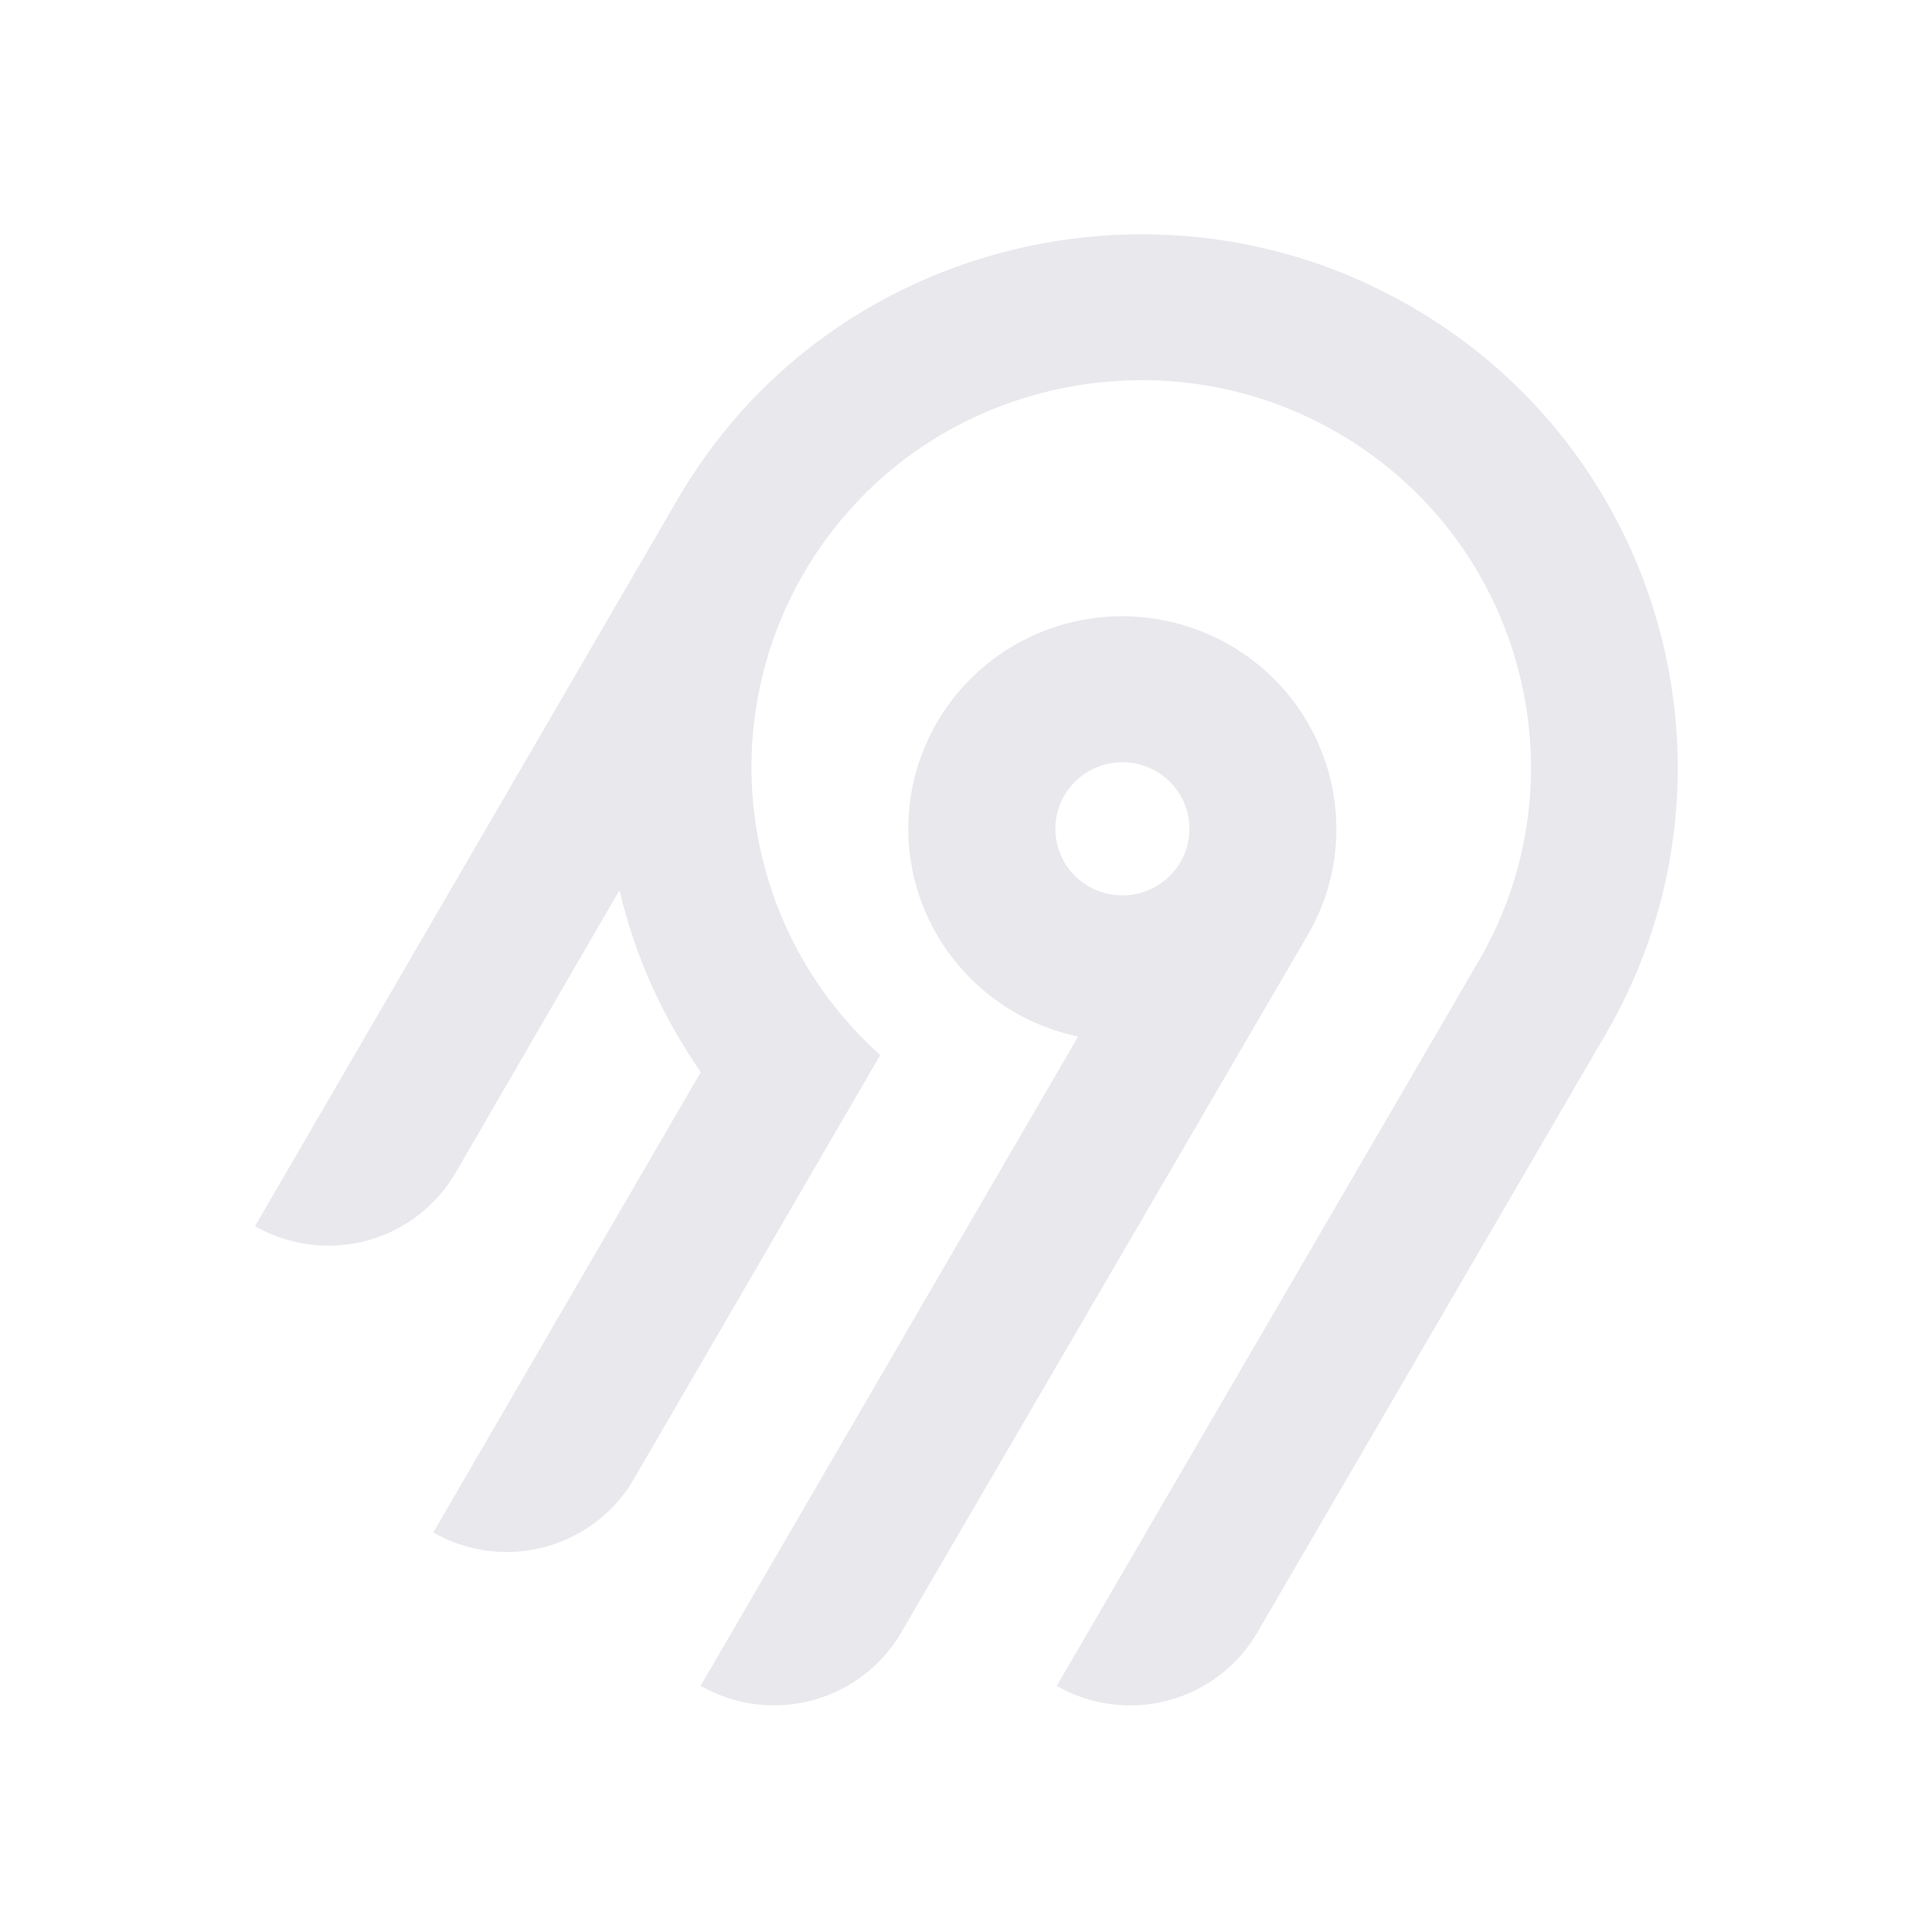
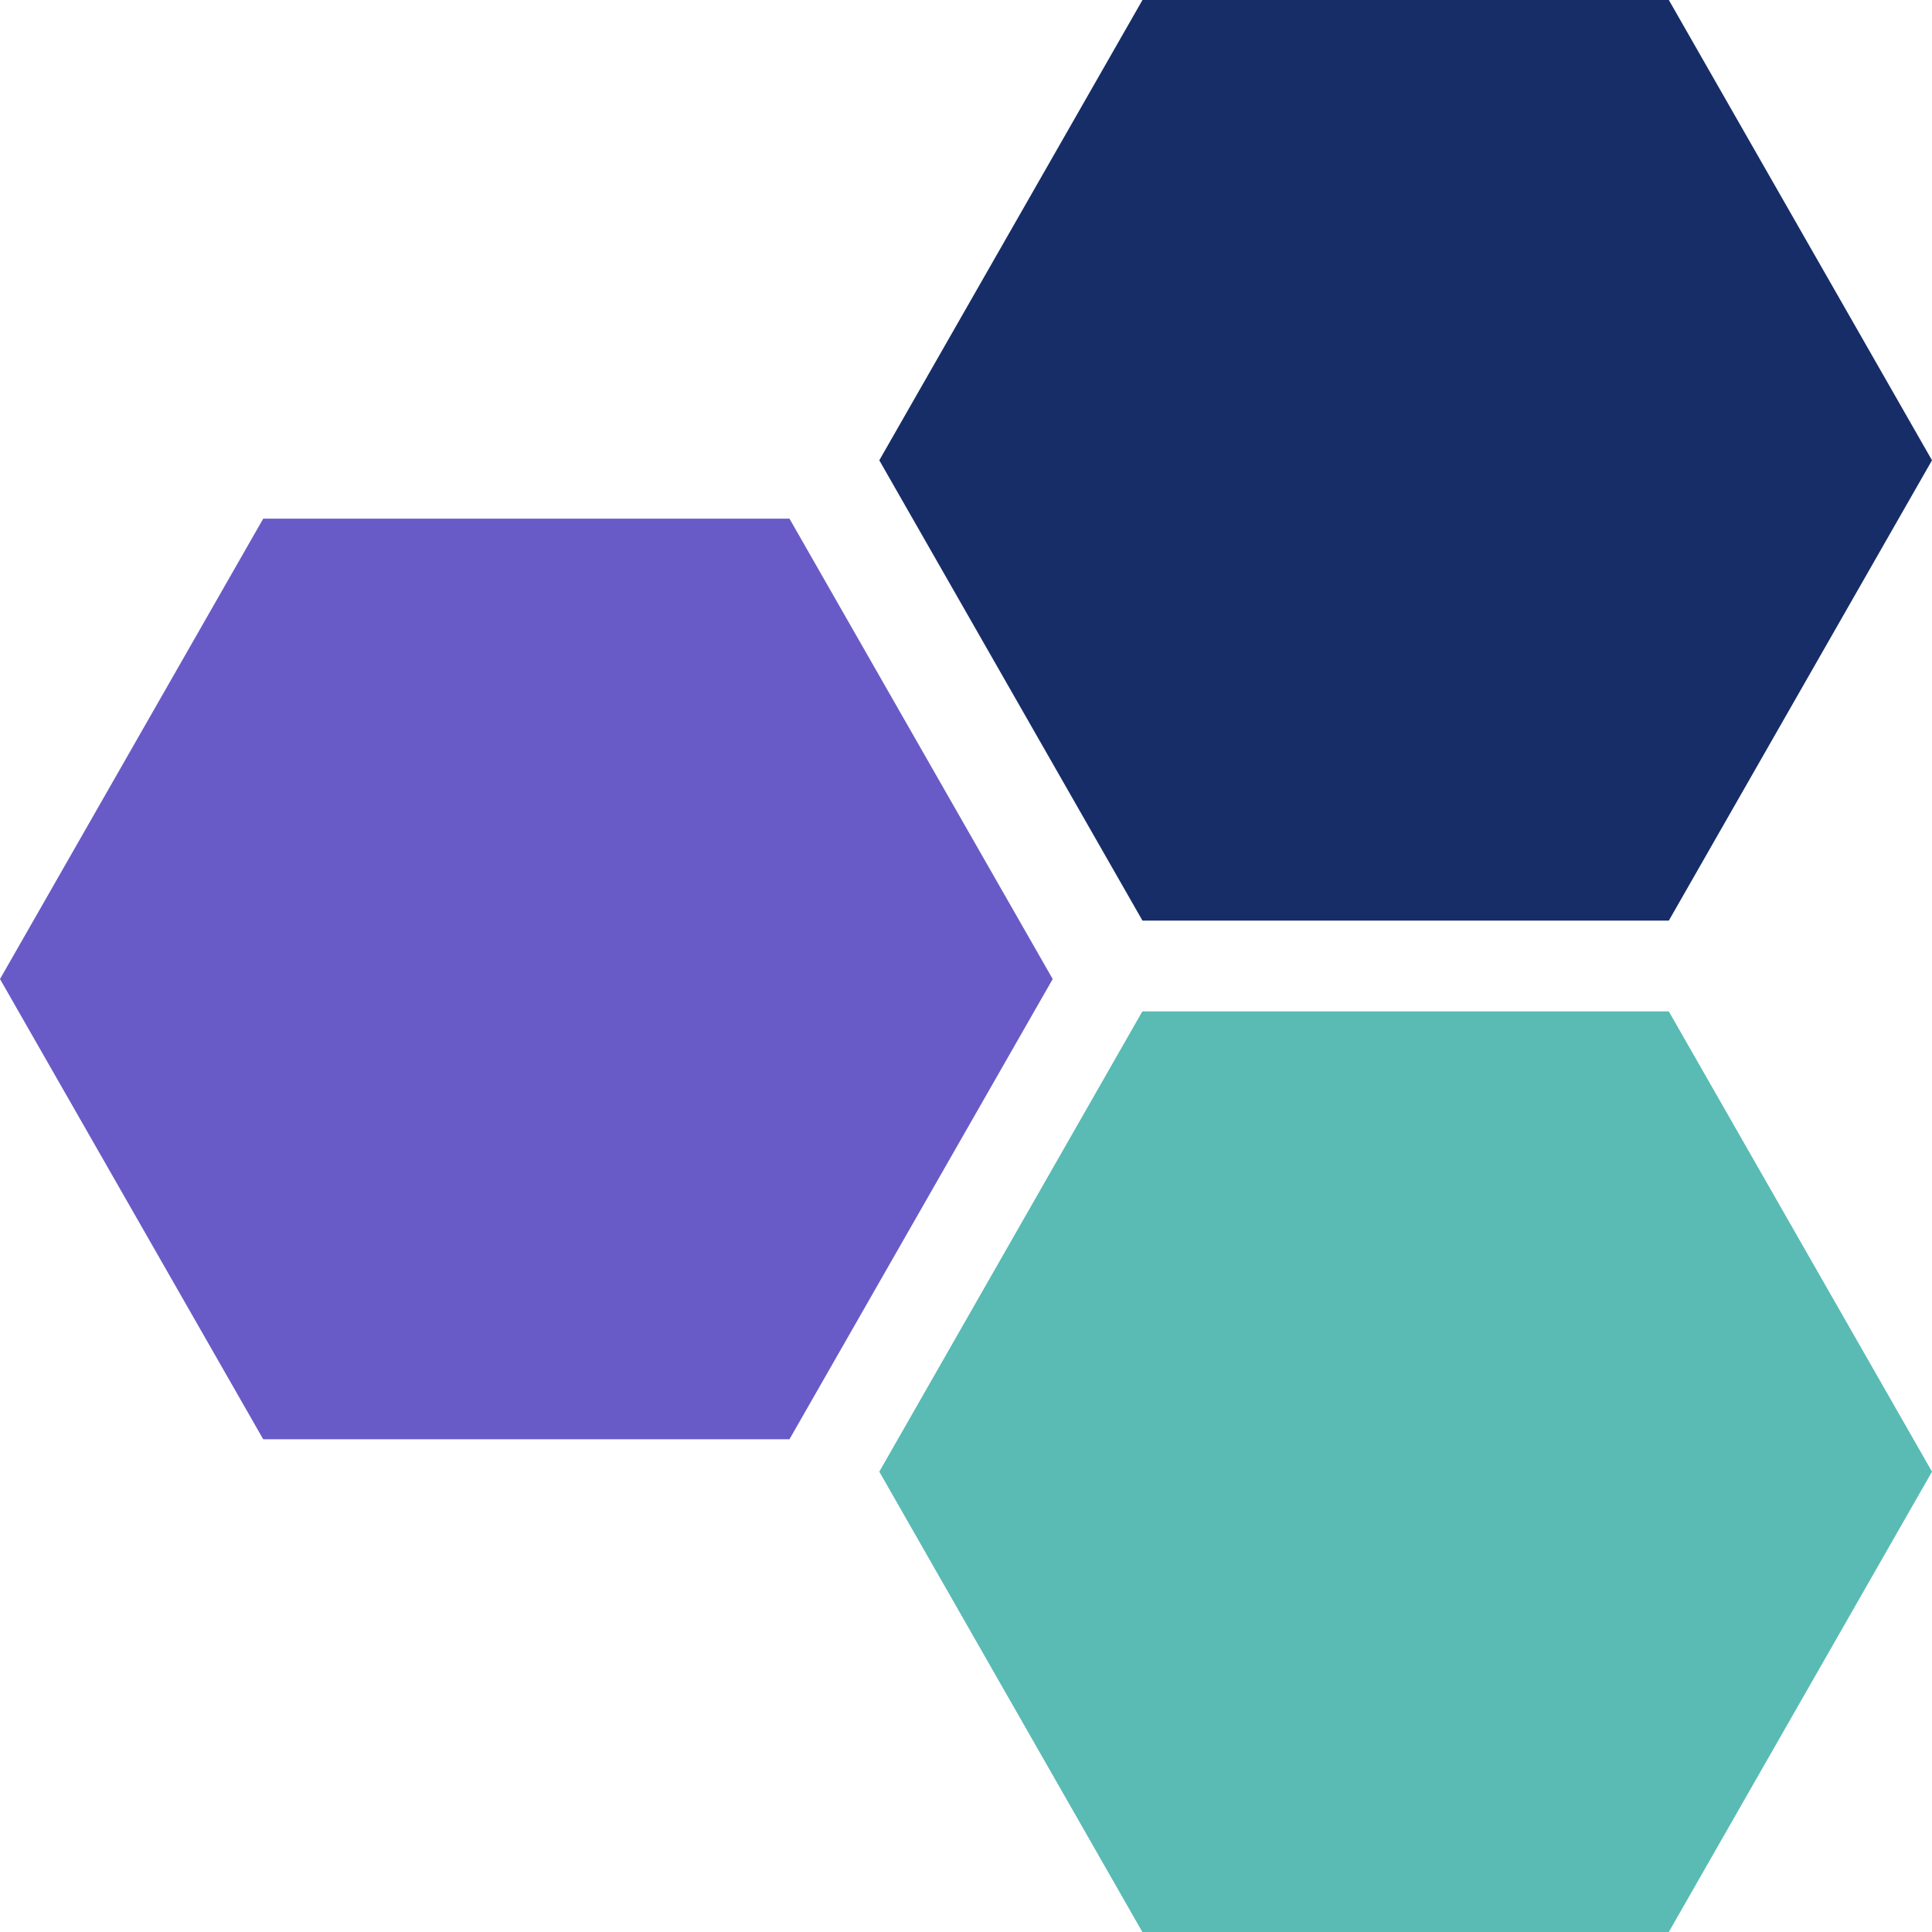
- <svg xmlns="http://www.w3.org/2000/svg" width="250" height="250" fill="none">
-   <path fill="#e8e8ed" fill-rule="evenodd" d="M95.775 53.416c20.364-22.88 54.087-29.592 81.811-16.385 36.836 17.549 50.274 62.252 30.219 96.734l-45.115 77.487a18.994 18.994 0 0 1-11.536 8.784 19.12 19.12 0 0 1-14.412-1.878l54.62-93.829c14.55-25.027 4.818-57.467-21.888-70.24-20.038-9.583-44.533-4.795-59.336 11.685a50.008 50.008 0 0 0-12.902 32.877 49.989 49.989 0 0 0 16.664 37.87l-31.887 54.875a18.917 18.917 0 0 1-4.885 5.534 19.041 19.041 0 0 1-6.647 3.255 19.13 19.13 0 0 1-7.395.482 19.087 19.087 0 0 1-7.018-2.365l34.617-59.575a68.424 68.424 0 0 1-10.524-23.544l-21.213 36.579a18.994 18.994 0 0 1-11.535 8.784A19.123 19.123 0 0 1 33 158.668l54.856-94.356a70.296 70.296 0 0 1 7.919-10.896Zm63.314 30.034c13.211 7.577 17.774 24.427 10.13 37.54l-52.603 90.251a18.997 18.997 0 0 1-11.536 8.784 19.122 19.122 0 0 1-14.412-1.878l48.843-84.024a27.778 27.778 0 0 1-10.825-4.847 27.545 27.545 0 0 1-7.783-8.907 27.344 27.344 0 0 1-3.307-11.326 27.293 27.293 0 0 1 1.776-11.66 27.454 27.454 0 0 1 6.533-9.846 27.703 27.703 0 0 1 10.087-6.222 27.858 27.858 0 0 1 23.097 2.135Zm-19.134 16.961a8.645 8.645 0 0 0-2.232 2.529h-.003a8.565 8.565 0 0 0 .632 9.556 8.68 8.68 0 0 0 4.097 2.915 8.738 8.738 0 0 0 5.036.163 8.692 8.692 0 0 0 4.279-2.642 8.59 8.59 0 0 0 2.079-4.558 8.563 8.563 0 0 0-.821-4.938 8.645 8.645 0 0 0-3.444-3.652 8.72 8.72 0 0 0-6.586-.86 8.7 8.7 0 0 0-3.037 1.487Z" clip-rule="evenodd" />
+ <svg xmlns="http://www.w3.org/2000/svg" viewBox="286.694 195.558 113 113" width="113px" height="113px">
+   <g id="Standard-Logo" stroke="none" stroke-width="1" fill="none" fill-rule="evenodd" transform="matrix(1, 0, 0, 1, 286.6941, 190.5901)">
+     <g id="Circa-Logo" transform="translate(0, 0.852234)" fill-rule="nonzero">
+       <g id="Circa-Icon" transform="translate(0, 4.11533)">
+         <polygon id="Path" fill="#59BBB4" points="66.815 113 97.605 113 113 86.077 97.605 59.154 66.815 59.154 51.429 86.077" />
+         <polygon id="Path" fill="#172D67" points="66.822 0 51.429 26.923 66.822 53.846 97.607 53.846 113 26.923 97.607 0" />
+         <polygon id="Path" fill="#685BC7" points="46.175 84.181 61.571 57.263 46.175 30.336 15.395 30.336 0 57.263 15.395 84.181" />
+       </g>
+     </g>
+   </g>
</svg>
